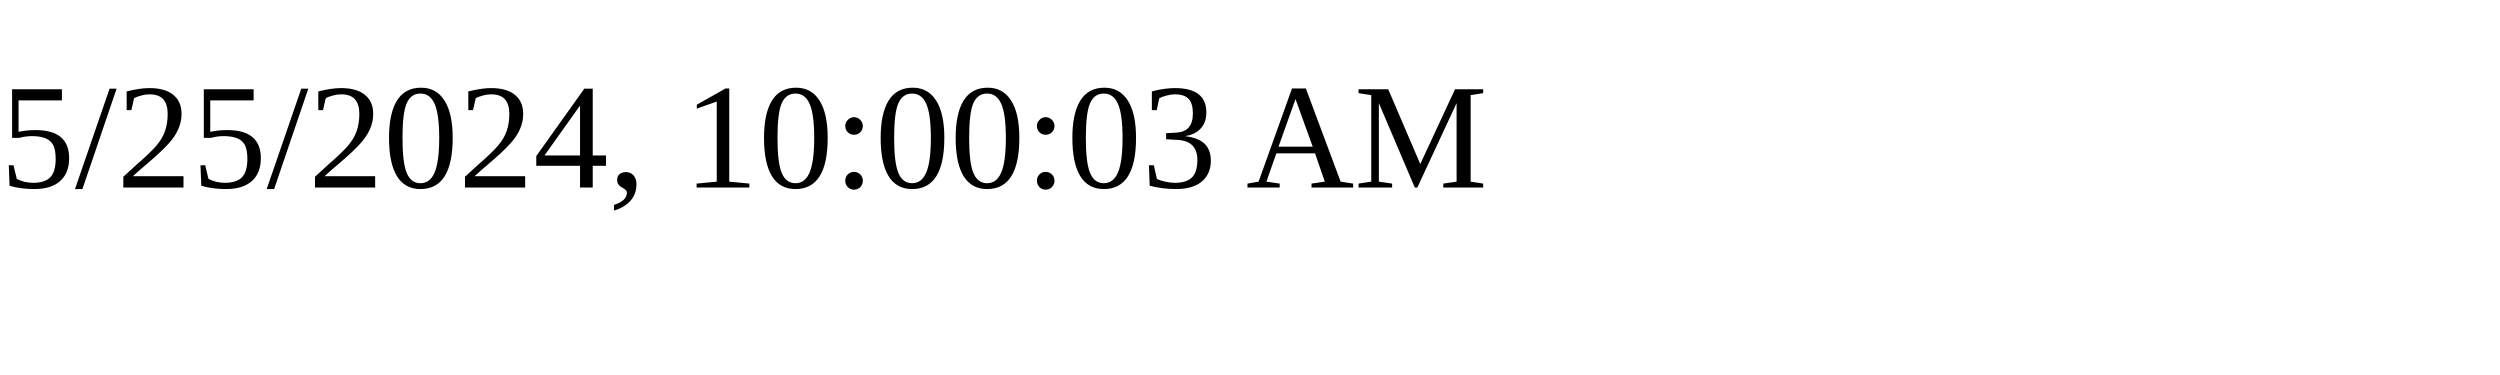
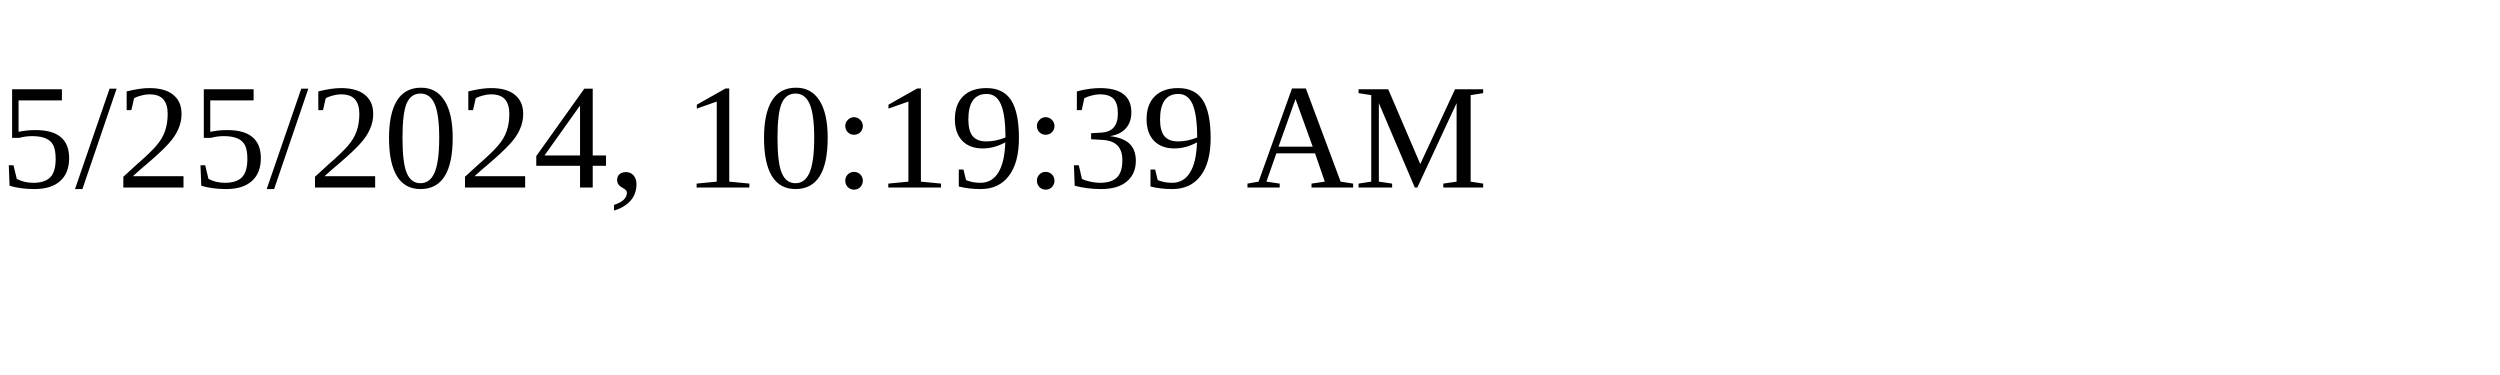
<svg xmlns="http://www.w3.org/2000/svg" height="30" width="200">
-   <text x="0" y="15">5/25/2024, 10:00:03 AM</text>
+   <text x="0" y="15">5/25/2024, 10:19:39 AM</text>
</svg>
